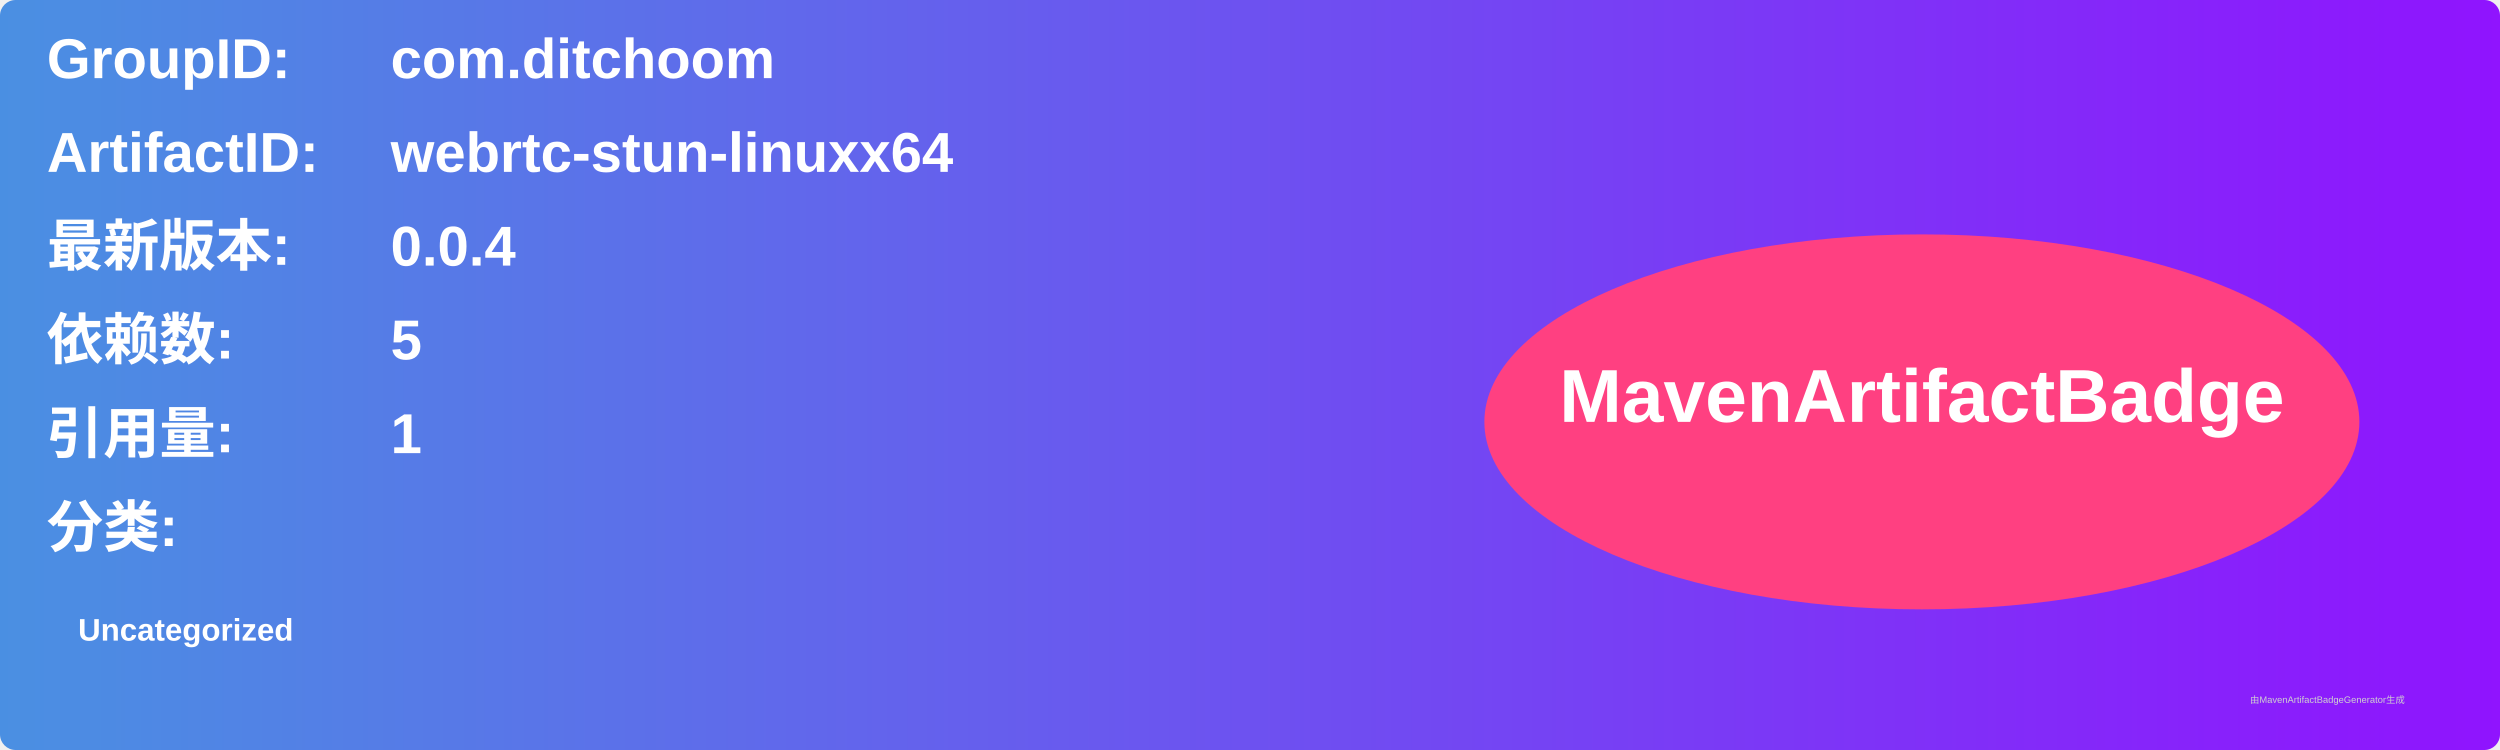
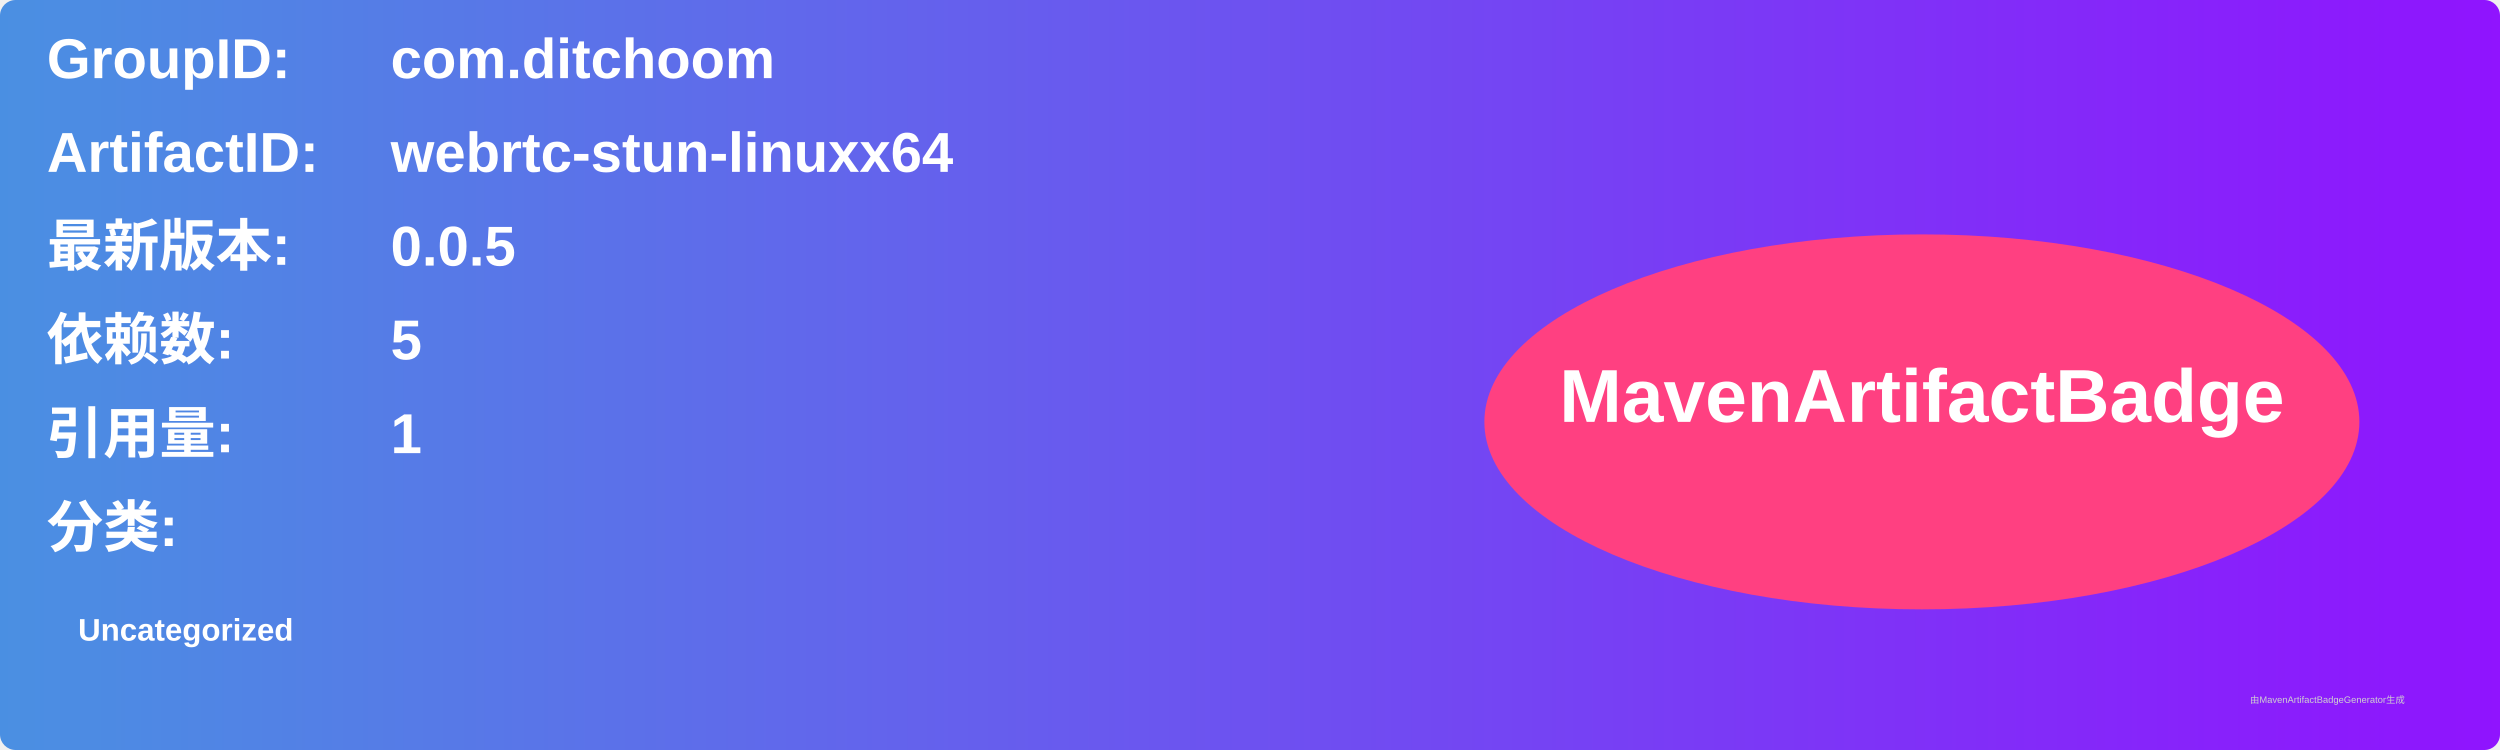
<svg xmlns="http://www.w3.org/2000/svg" width="800" height="240" viewBox="0 0 800 240">
  <linearGradient id="grad" x1="0%" y1="0%" x2="100%" y2="0%">
    <stop offset="0%" stop-color="#4a90e2" />
    <stop offset="100%" stop-color="#9013fe" />
  </linearGradient>
  <rect width="100%" height="100%" rx="5" ry="5" fill="url(#grad)" />
  <g transform="translate(15, 15)">
    <text x="0" y="10" font-family="Arial" font-size="18" fill="white" font-weight="bold" width="260">GroupID:</text>
    <text x="110" y="10" font-family="Arial" font-size="18" fill="white" font-weight="bold" width="460">com.ditchoom</text>
    <text x="0" y="40" font-family="Arial" font-size="18" fill="white" font-weight="bold" width="260">ArtifactID:</text>
    <text x="110" y="40" font-family="Arial" font-size="18" fill="white" font-weight="bold" width="460">webrtc-stun-linuxx64</text>
    <text x="0" y="70" font-family="Arial" font-size="18" fill="white" font-weight="bold">最新版本:</text>
    <text x="110" y="70" font-family="Arial" font-size="18" fill="white" font-weight="bold">
-       <tspan font-weight="bold">0.0.4</tspan>
+       <tspan font-weight="bold">0.0.5</tspan>
    </text>
    <text x="0" y="100" font-family="Arial" font-size="18" fill="white" font-weight="bold">依赖数: </text>
    <text x="110" y="100" font-family="Arial" font-size="18" fill="white">
      <tspan font-weight="bold">5</tspan>
    </text>
    <text x="0" y="130" font-family="Arial" font-size="18" fill="white" font-weight="bold">引用量: </text>
    <text x="110" y="130" font-family="Arial" font-size="18" fill="white">
      <tspan font-weight="bold">1</tspan>
    </text>
    <text x="0" y="160" font-family="Arial" font-size="18" fill="white" font-weight="bold">分类:</text>
    <text x="10" y="190" font-family="Arial" font-size="10" fill="white">
      <tspan font-weight="bold">Uncategorized</tspan>
    </text>
    <ellipse cx="600" cy="120" rx="140" ry="60" fill="#ff4081" />
    <text x="600" y="120" text-anchor="middle" font-family="Arial" font-size="24" fill="white" font-weight="bold">MavenArtifactBadge</text>
  </g>
  <text x="720" y="225" font-family="Arial" font-size="3" fill="#d0d0d0">由MavenArtifactBadgeGenerator生成</text>
</svg>
